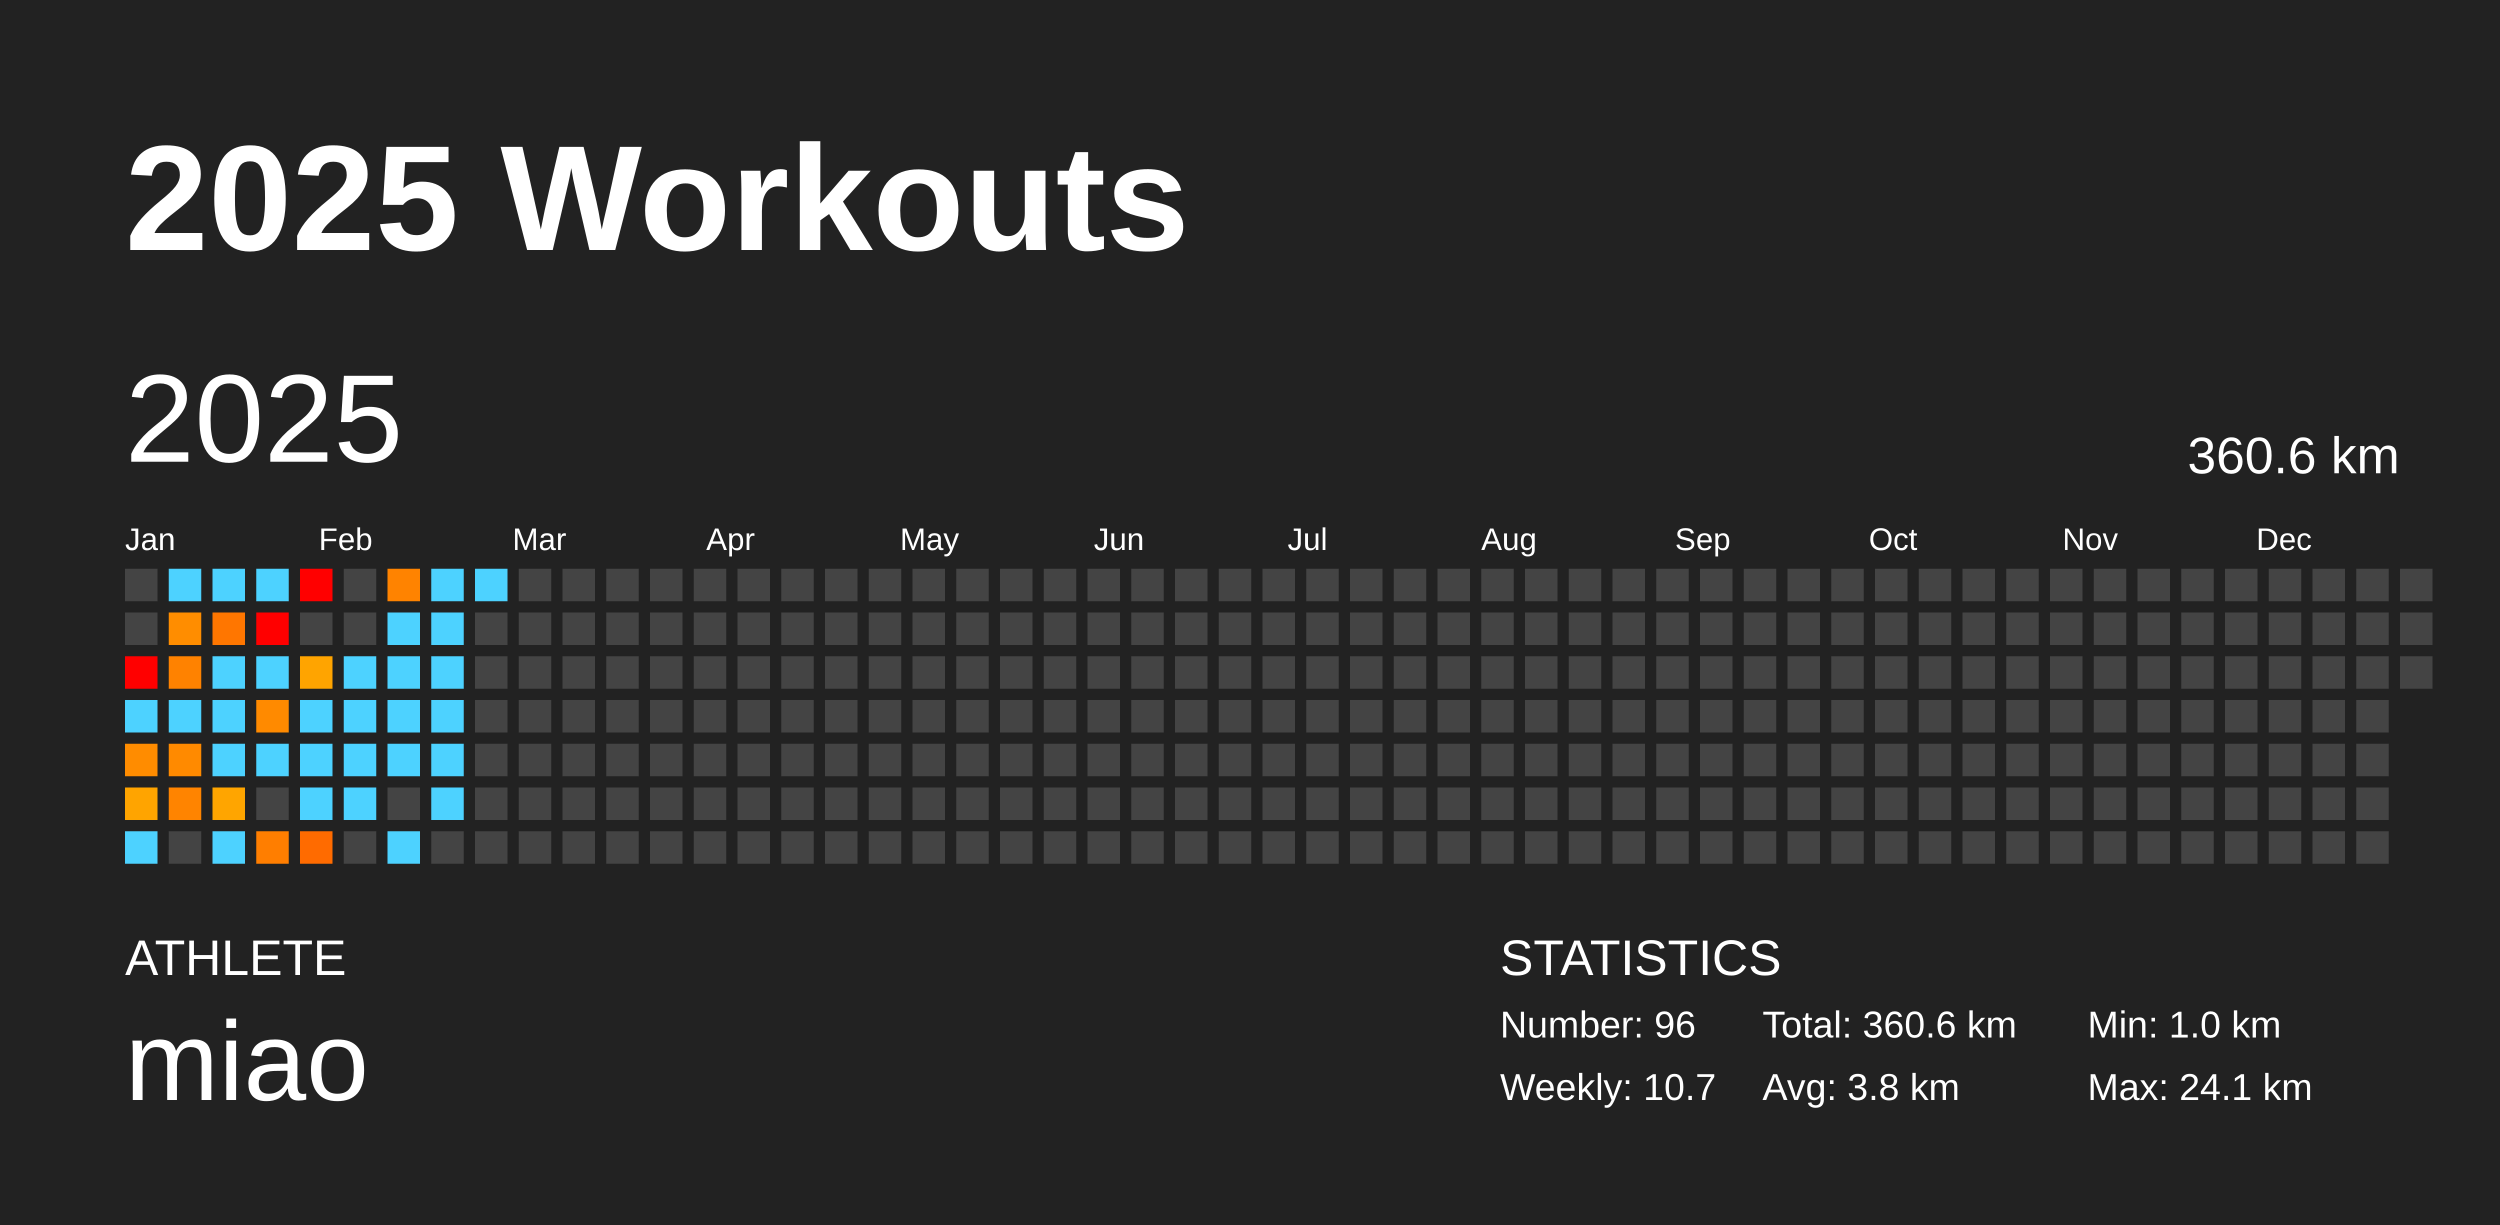
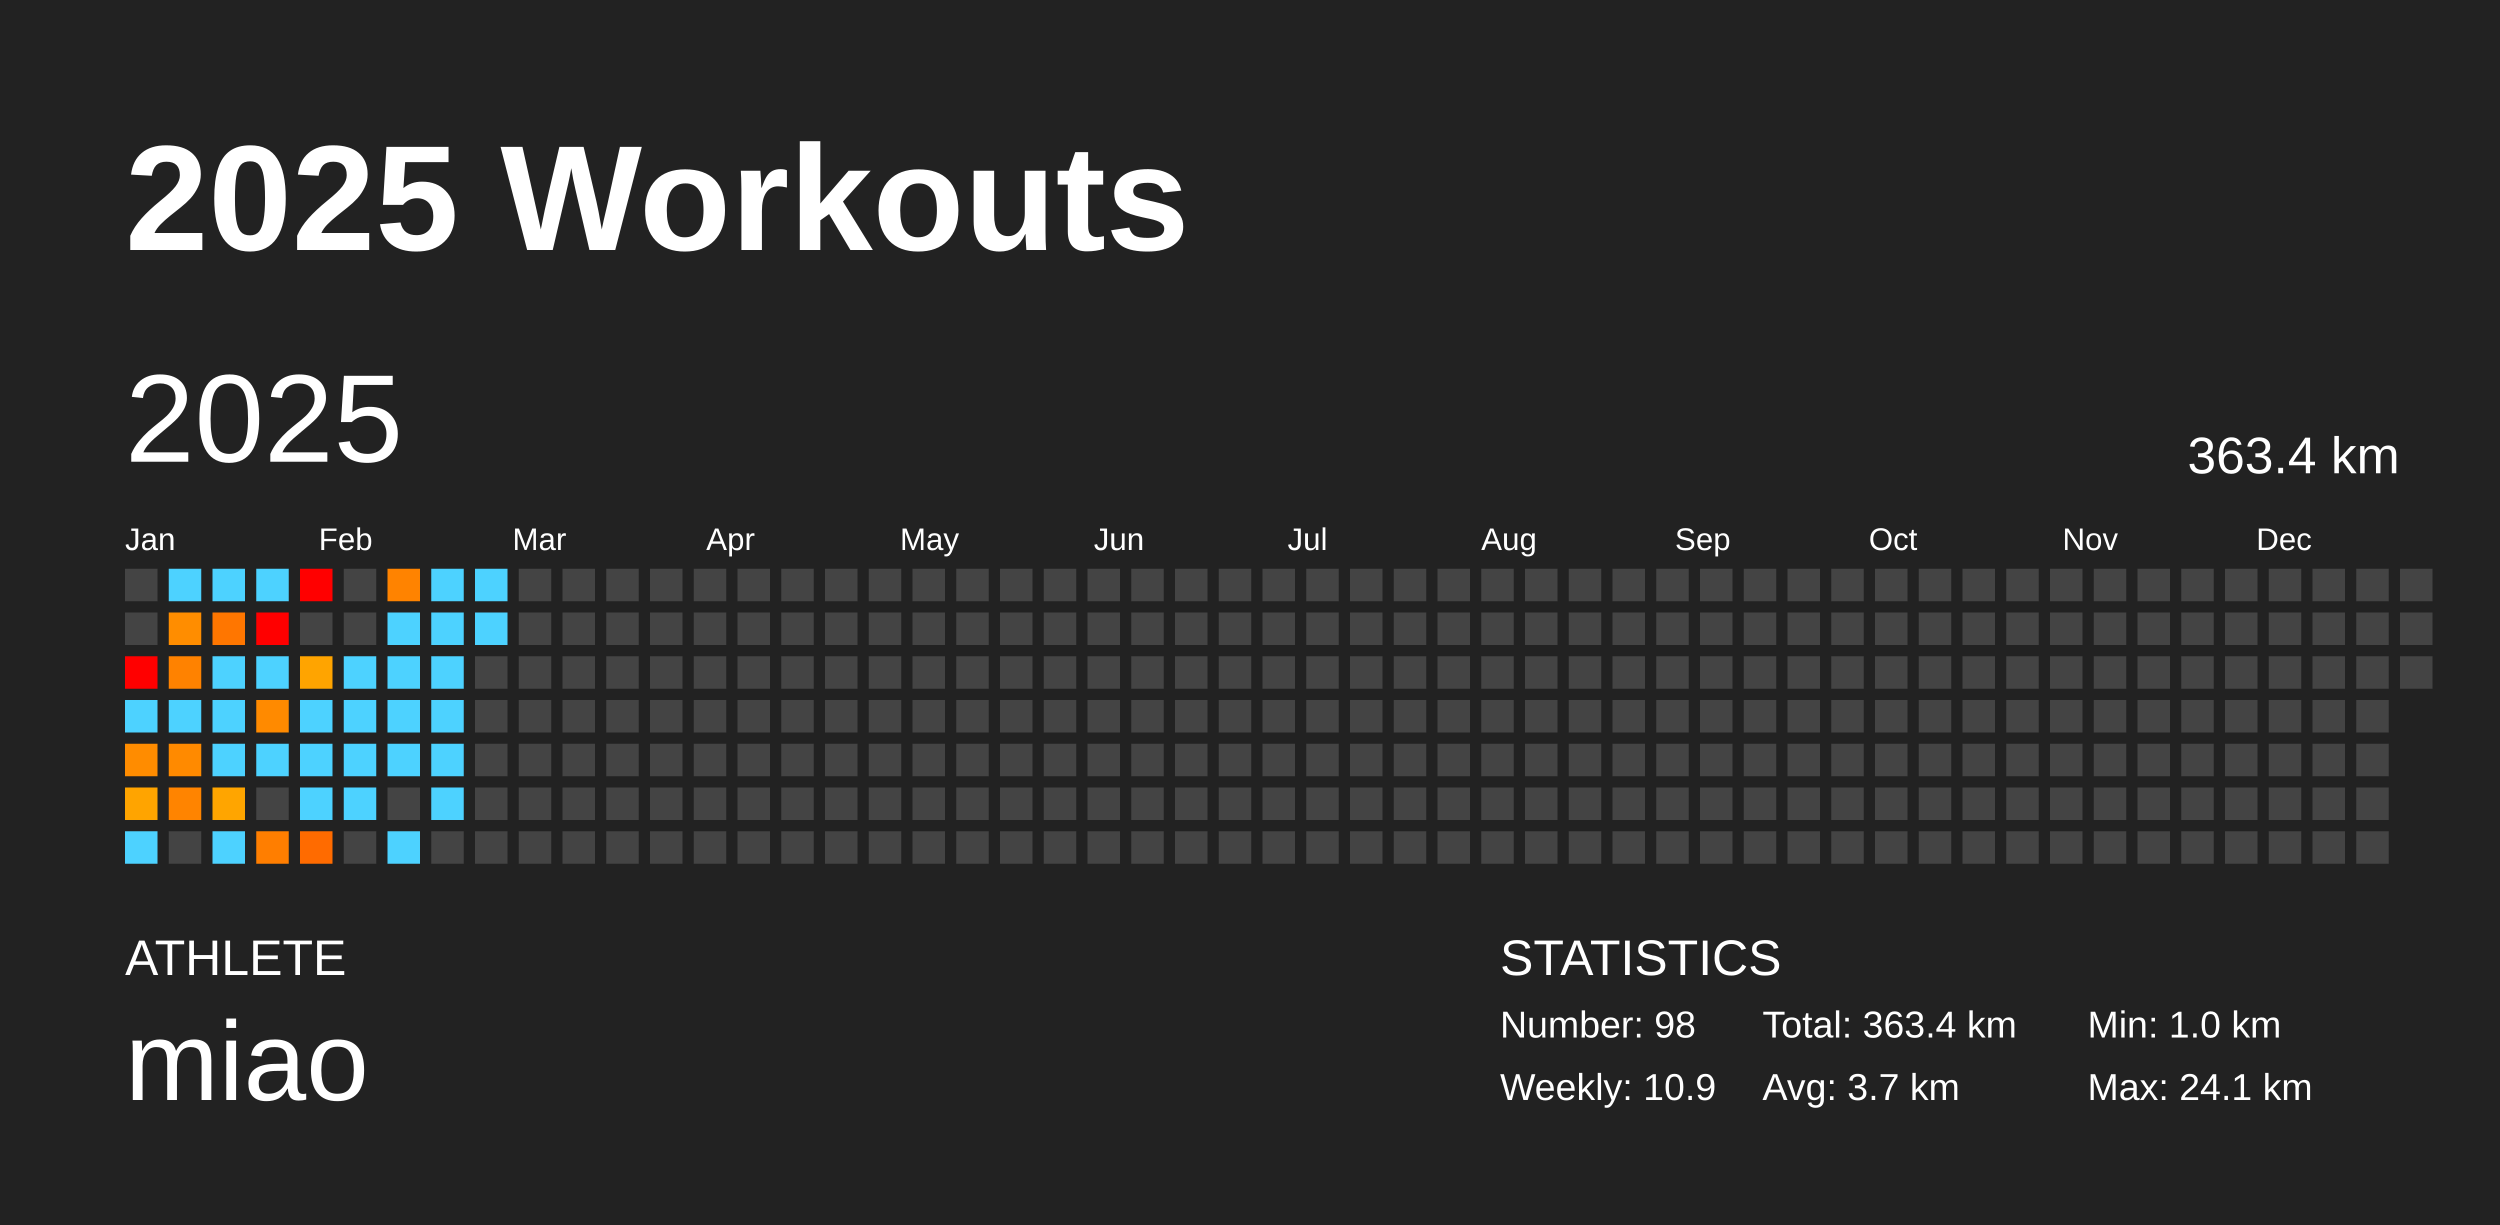
<svg xmlns="http://www.w3.org/2000/svg" baseProfile="full" height="98mm" version="1.1" viewBox="0,0,200,98" width="200mm">
  <defs />
  <rect fill="#222222" height="98" width="200" x="0" y="0" />
  <text fill="#FFFFFF" style="font-size:12px; font-family:Arial; font-weight:bold;" x="10" y="20">2025 Workouts</text>
  <text fill="#FFFFFF" style="font-size:4px; font-family:Arial" x="10" y="78">ATHLETE</text>
  <text fill="#FFFFFF" style="font-size:9px; font-family:Arial" x="10" y="88">miao</text>
  <text fill="#FFFFFF" style="font-size:4px; font-family:Arial" x="120" y="78">STATISTICS</text>
-   <text fill="#FFFFFF" style="font-size:3px; font-family:Arial" x="120" y="83">Number: 96</text>
-   <text fill="#FFFFFF" style="font-size:3px; font-family:Arial" x="120" y="88">Weekly: 10.7</text>
-   <text fill="#FFFFFF" style="font-size:3px; font-family:Arial" x="141" y="83">Total: 360.6 km</text>
-   <text fill="#FFFFFF" style="font-size:3px; font-family:Arial" x="141" y="88">Avg: 3.8 km</text>
+   <text fill="#FFFFFF" style="font-size:3px; font-family:Arial" x="120" y="83">Number: 98</text>
+   <text fill="#FFFFFF" style="font-size:3px; font-family:Arial" x="120" y="88">Weekly: 10.9</text>
+   <text fill="#FFFFFF" style="font-size:3px; font-family:Arial" x="141" y="83">Total: 363.4 km</text>
+   <text fill="#FFFFFF" style="font-size:3px; font-family:Arial" x="141" y="88">Avg: 3.7 km</text>
  <text fill="#FFFFFF" style="font-size:3px; font-family:Arial" x="167" y="83">Min: 1.0 km</text>
  <text fill="#FFFFFF" style="font-size:3px; font-family:Arial" x="167" y="88">Max: 24.1 km</text>
  <text dominant-baseline="hanging" fill="#FFFFFF" style="font-size:10.0px; font-family:Arial;" x="10" y="30">2025</text>
-   <text dominant-baseline="hanging" fill="#FFFFFF" style="font-size:4.125px; font-family:Arial;" x="175" y="35">360.6 km</text>
+   <text dominant-baseline="hanging" fill="#FFFFFF" style="font-size:4.125px; font-family:Arial;" x="175" y="35">363.4 km</text>
  <text fill="#FFFFFF" style="font-size:2.5px; font-family:Arial" x="10.0" y="44">Jan</text>
  <text fill="#FFFFFF" style="font-size:2.5px; font-family:Arial" x="25.5" y="44">Feb</text>
  <text fill="#FFFFFF" style="font-size:2.5px; font-family:Arial" x="41.0" y="44">Mar</text>
  <text fill="#FFFFFF" style="font-size:2.5px; font-family:Arial" x="56.5" y="44">Apr</text>
  <text fill="#FFFFFF" style="font-size:2.5px; font-family:Arial" x="72.0" y="44">May</text>
  <text fill="#FFFFFF" style="font-size:2.5px; font-family:Arial" x="87.5" y="44">Jun</text>
  <text fill="#FFFFFF" style="font-size:2.5px; font-family:Arial" x="103.0" y="44">Jul</text>
  <text fill="#FFFFFF" style="font-size:2.5px; font-family:Arial" x="118.5" y="44">Aug</text>
  <text fill="#FFFFFF" style="font-size:2.5px; font-family:Arial" x="134.0" y="44">Sep</text>
  <text fill="#FFFFFF" style="font-size:2.5px; font-family:Arial" x="149.5" y="44">Oct</text>
  <text fill="#FFFFFF" style="font-size:2.5px; font-family:Arial" x="165.0" y="44">Nov</text>
  <text fill="#FFFFFF" style="font-size:2.5px; font-family:Arial" x="180.5" y="44">Dec</text>
  <rect fill="#444444" height="2.6" width="2.6" x="10.0" y="45.5" />
  <rect fill="#444444" height="2.6" width="2.6" x="10.0" y="49.0" />
  <rect fill="red" height="2.6" width="2.6" x="10.0" y="52.5" />
  <rect fill="#4dd2ff" height="2.6" width="2.6" x="10.0" y="56.0" />
  <rect fill="#ff8c00" height="2.6" width="2.6" x="10.0" y="59.5" />
  <rect fill="#ffa400" height="2.6" width="2.6" x="10.0" y="63.0" />
  <rect fill="#4dd2ff" height="2.6" width="2.6" x="10.0" y="66.5" />
  <rect fill="#4dd2ff" height="2.6" width="2.6" x="13.5" y="45.5" />
  <rect fill="#ff8d00" height="2.6" width="2.6" x="13.5" y="49.0" />
  <rect fill="#ff8200" height="2.6" width="2.6" x="13.5" y="52.5" />
  <rect fill="#4dd2ff" height="2.6" width="2.6" x="13.5" y="56.0" />
  <rect fill="#ff8a00" height="2.6" width="2.6" x="13.5" y="59.5" />
  <rect fill="#ff8400" height="2.6" width="2.6" x="13.5" y="63.0" />
  <rect fill="#444444" height="2.6" width="2.6" x="13.5" y="66.5" />
  <rect fill="#4dd2ff" height="2.6" width="2.6" x="17.0" y="45.5" />
  <rect fill="#ff7600" height="2.6" width="2.6" x="17.0" y="49.0" />
  <rect fill="#4dd2ff" height="2.6" width="2.6" x="17.0" y="52.5" />
  <rect fill="#4dd2ff" height="2.6" width="2.6" x="17.0" y="56.0" />
  <rect fill="#4dd2ff" height="2.6" width="2.6" x="17.0" y="59.5" />
  <rect fill="#ffa500" height="2.6" width="2.6" x="17.0" y="63.0" />
  <rect fill="#4dd2ff" height="2.6" width="2.6" x="17.0" y="66.5" />
  <rect fill="#4dd2ff" height="2.6" width="2.6" x="20.5" y="45.5" />
  <rect fill="red" height="2.6" width="2.6" x="20.5" y="49.0" />
  <rect fill="#4dd2ff" height="2.6" width="2.6" x="20.5" y="52.5" />
  <rect fill="#ff8a00" height="2.6" width="2.6" x="20.5" y="56.0" />
  <rect fill="#4dd2ff" height="2.6" width="2.6" x="20.5" y="59.5" />
  <rect fill="#444444" height="2.6" width="2.6" x="20.5" y="63.0" />
  <rect fill="#ff7e00" height="2.6" width="2.6" x="20.5" y="66.5" />
  <rect fill="red" height="2.6" width="2.6" x="24.0" y="45.5" />
  <rect fill="#444444" height="2.6" width="2.6" x="24.0" y="49.0" />
  <rect fill="#ffa400" height="2.6" width="2.6" x="24.0" y="52.5" />
  <rect fill="#4dd2ff" height="2.6" width="2.6" x="24.0" y="56.0" />
  <rect fill="#4dd2ff" height="2.6" width="2.6" x="24.0" y="59.5" />
  <rect fill="#4dd2ff" height="2.6" width="2.6" x="24.0" y="63.0" />
  <rect fill="#ff6b00" height="2.6" width="2.6" x="24.0" y="66.5" />
  <rect fill="#444444" height="2.6" width="2.6" x="27.5" y="45.5" />
  <rect fill="#444444" height="2.6" width="2.6" x="27.5" y="49.0" />
  <rect fill="#4dd2ff" height="2.6" width="2.6" x="27.5" y="52.5" />
  <rect fill="#4dd2ff" height="2.6" width="2.6" x="27.5" y="56.0" />
  <rect fill="#4dd2ff" height="2.6" width="2.6" x="27.5" y="59.5" />
  <rect fill="#4dd2ff" height="2.6" width="2.6" x="27.5" y="63.0" />
  <rect fill="#444444" height="2.6" width="2.6" x="27.5" y="66.5" />
  <rect fill="#ff8300" height="2.6" width="2.6" x="31.0" y="45.5" />
  <rect fill="#4dd2ff" height="2.6" width="2.6" x="31.0" y="49.0" />
  <rect fill="#4dd2ff" height="2.6" width="2.6" x="31.0" y="52.5" />
  <rect fill="#4dd2ff" height="2.6" width="2.6" x="31.0" y="56.0" />
  <rect fill="#4dd2ff" height="2.6" width="2.6" x="31.0" y="59.5" />
  <rect fill="#444444" height="2.6" width="2.6" x="31.0" y="63.0" />
  <rect fill="#4dd2ff" height="2.6" width="2.6" x="31.0" y="66.5" />
  <rect fill="#4dd2ff" height="2.6" width="2.6" x="34.5" y="45.5" />
  <rect fill="#4dd2ff" height="2.6" width="2.6" x="34.5" y="49.0" />
  <rect fill="#4dd2ff" height="2.6" width="2.6" x="34.5" y="52.5" />
  <rect fill="#4dd2ff" height="2.6" width="2.6" x="34.5" y="56.0" />
  <rect fill="#4dd2ff" height="2.6" width="2.6" x="34.5" y="59.5" />
  <rect fill="#4dd2ff" height="2.6" width="2.6" x="34.5" y="63.0" />
  <rect fill="#444444" height="2.6" width="2.6" x="34.5" y="66.5" />
  <rect fill="#4dd2ff" height="2.6" width="2.6" x="38.0" y="45.5" />
-   <rect fill="#444444" height="2.6" width="2.6" x="38.0" y="49.0" />
+   <rect fill="#4dd2ff" height="2.6" width="2.6" x="38.0" y="49.0" />
  <rect fill="#444444" height="2.6" width="2.6" x="38.0" y="52.5" />
  <rect fill="#444444" height="2.6" width="2.6" x="38.0" y="56.0" />
  <rect fill="#444444" height="2.6" width="2.6" x="38.0" y="59.5" />
  <rect fill="#444444" height="2.6" width="2.6" x="38.0" y="63.0" />
  <rect fill="#444444" height="2.6" width="2.6" x="38.0" y="66.5" />
  <rect fill="#444444" height="2.6" width="2.6" x="41.5" y="45.5" />
  <rect fill="#444444" height="2.6" width="2.6" x="41.5" y="49.0" />
  <rect fill="#444444" height="2.6" width="2.6" x="41.5" y="52.5" />
  <rect fill="#444444" height="2.6" width="2.6" x="41.5" y="56.0" />
  <rect fill="#444444" height="2.6" width="2.6" x="41.5" y="59.5" />
  <rect fill="#444444" height="2.6" width="2.6" x="41.5" y="63.0" />
  <rect fill="#444444" height="2.6" width="2.6" x="41.5" y="66.5" />
  <rect fill="#444444" height="2.6" width="2.6" x="45.0" y="45.5" />
  <rect fill="#444444" height="2.6" width="2.6" x="45.0" y="49.0" />
  <rect fill="#444444" height="2.6" width="2.6" x="45.0" y="52.5" />
  <rect fill="#444444" height="2.6" width="2.6" x="45.0" y="56.0" />
  <rect fill="#444444" height="2.6" width="2.6" x="45.0" y="59.5" />
  <rect fill="#444444" height="2.6" width="2.6" x="45.0" y="63.0" />
  <rect fill="#444444" height="2.6" width="2.6" x="45.0" y="66.5" />
  <rect fill="#444444" height="2.6" width="2.6" x="48.5" y="45.5" />
  <rect fill="#444444" height="2.6" width="2.6" x="48.5" y="49.0" />
  <rect fill="#444444" height="2.6" width="2.6" x="48.5" y="52.5" />
  <rect fill="#444444" height="2.6" width="2.6" x="48.5" y="56.0" />
  <rect fill="#444444" height="2.6" width="2.6" x="48.5" y="59.5" />
  <rect fill="#444444" height="2.6" width="2.6" x="48.5" y="63.0" />
  <rect fill="#444444" height="2.6" width="2.6" x="48.5" y="66.5" />
  <rect fill="#444444" height="2.6" width="2.6" x="52.0" y="45.5" />
  <rect fill="#444444" height="2.6" width="2.6" x="52.0" y="49.0" />
  <rect fill="#444444" height="2.6" width="2.6" x="52.0" y="52.5" />
  <rect fill="#444444" height="2.6" width="2.6" x="52.0" y="56.0" />
  <rect fill="#444444" height="2.6" width="2.6" x="52.0" y="59.5" />
  <rect fill="#444444" height="2.6" width="2.6" x="52.0" y="63.0" />
  <rect fill="#444444" height="2.6" width="2.6" x="52.0" y="66.5" />
  <rect fill="#444444" height="2.6" width="2.6" x="55.5" y="45.5" />
  <rect fill="#444444" height="2.6" width="2.6" x="55.5" y="49.0" />
  <rect fill="#444444" height="2.6" width="2.6" x="55.5" y="52.5" />
  <rect fill="#444444" height="2.6" width="2.6" x="55.5" y="56.0" />
  <rect fill="#444444" height="2.6" width="2.6" x="55.5" y="59.5" />
  <rect fill="#444444" height="2.6" width="2.6" x="55.5" y="63.0" />
  <rect fill="#444444" height="2.6" width="2.6" x="55.5" y="66.5" />
  <rect fill="#444444" height="2.6" width="2.6" x="59.0" y="45.5" />
  <rect fill="#444444" height="2.6" width="2.6" x="59.0" y="49.0" />
  <rect fill="#444444" height="2.6" width="2.6" x="59.0" y="52.5" />
  <rect fill="#444444" height="2.6" width="2.6" x="59.0" y="56.0" />
  <rect fill="#444444" height="2.6" width="2.6" x="59.0" y="59.5" />
  <rect fill="#444444" height="2.6" width="2.6" x="59.0" y="63.0" />
  <rect fill="#444444" height="2.6" width="2.6" x="59.0" y="66.5" />
  <rect fill="#444444" height="2.6" width="2.6" x="62.5" y="45.5" />
  <rect fill="#444444" height="2.6" width="2.6" x="62.5" y="49.0" />
  <rect fill="#444444" height="2.6" width="2.6" x="62.5" y="52.5" />
  <rect fill="#444444" height="2.6" width="2.6" x="62.5" y="56.0" />
  <rect fill="#444444" height="2.6" width="2.6" x="62.5" y="59.5" />
  <rect fill="#444444" height="2.6" width="2.6" x="62.5" y="63.0" />
  <rect fill="#444444" height="2.6" width="2.6" x="62.5" y="66.5" />
  <rect fill="#444444" height="2.6" width="2.6" x="66.0" y="45.5" />
  <rect fill="#444444" height="2.6" width="2.6" x="66.0" y="49.0" />
  <rect fill="#444444" height="2.6" width="2.6" x="66.0" y="52.5" />
  <rect fill="#444444" height="2.6" width="2.6" x="66.0" y="56.0" />
  <rect fill="#444444" height="2.6" width="2.6" x="66.0" y="59.5" />
  <rect fill="#444444" height="2.6" width="2.6" x="66.0" y="63.0" />
  <rect fill="#444444" height="2.6" width="2.6" x="66.0" y="66.5" />
  <rect fill="#444444" height="2.6" width="2.6" x="69.5" y="45.5" />
  <rect fill="#444444" height="2.6" width="2.6" x="69.5" y="49.0" />
  <rect fill="#444444" height="2.6" width="2.6" x="69.5" y="52.5" />
  <rect fill="#444444" height="2.6" width="2.6" x="69.5" y="56.0" />
  <rect fill="#444444" height="2.6" width="2.6" x="69.5" y="59.5" />
  <rect fill="#444444" height="2.6" width="2.6" x="69.5" y="63.0" />
  <rect fill="#444444" height="2.6" width="2.6" x="69.5" y="66.5" />
  <rect fill="#444444" height="2.6" width="2.6" x="73.0" y="45.5" />
  <rect fill="#444444" height="2.6" width="2.6" x="73.0" y="49.0" />
  <rect fill="#444444" height="2.6" width="2.6" x="73.0" y="52.5" />
  <rect fill="#444444" height="2.6" width="2.6" x="73.0" y="56.0" />
  <rect fill="#444444" height="2.6" width="2.6" x="73.0" y="59.5" />
  <rect fill="#444444" height="2.6" width="2.6" x="73.0" y="63.0" />
  <rect fill="#444444" height="2.6" width="2.6" x="73.0" y="66.5" />
  <rect fill="#444444" height="2.6" width="2.6" x="76.5" y="45.5" />
  <rect fill="#444444" height="2.6" width="2.6" x="76.5" y="49.0" />
  <rect fill="#444444" height="2.6" width="2.6" x="76.5" y="52.5" />
  <rect fill="#444444" height="2.6" width="2.6" x="76.5" y="56.0" />
  <rect fill="#444444" height="2.6" width="2.6" x="76.5" y="59.5" />
  <rect fill="#444444" height="2.6" width="2.6" x="76.5" y="63.0" />
  <rect fill="#444444" height="2.6" width="2.6" x="76.5" y="66.5" />
  <rect fill="#444444" height="2.6" width="2.6" x="80.0" y="45.5" />
  <rect fill="#444444" height="2.6" width="2.6" x="80.0" y="49.0" />
  <rect fill="#444444" height="2.6" width="2.6" x="80.0" y="52.5" />
  <rect fill="#444444" height="2.6" width="2.6" x="80.0" y="56.0" />
  <rect fill="#444444" height="2.6" width="2.6" x="80.0" y="59.5" />
  <rect fill="#444444" height="2.6" width="2.6" x="80.0" y="63.0" />
  <rect fill="#444444" height="2.6" width="2.6" x="80.0" y="66.5" />
  <rect fill="#444444" height="2.6" width="2.6" x="83.5" y="45.5" />
  <rect fill="#444444" height="2.6" width="2.6" x="83.5" y="49.0" />
  <rect fill="#444444" height="2.6" width="2.6" x="83.5" y="52.5" />
  <rect fill="#444444" height="2.6" width="2.6" x="83.5" y="56.0" />
  <rect fill="#444444" height="2.6" width="2.6" x="83.5" y="59.5" />
  <rect fill="#444444" height="2.6" width="2.6" x="83.5" y="63.0" />
  <rect fill="#444444" height="2.6" width="2.6" x="83.5" y="66.5" />
  <rect fill="#444444" height="2.6" width="2.6" x="87.0" y="45.5" />
  <rect fill="#444444" height="2.6" width="2.6" x="87.0" y="49.0" />
  <rect fill="#444444" height="2.6" width="2.6" x="87.0" y="52.5" />
  <rect fill="#444444" height="2.6" width="2.6" x="87.0" y="56.0" />
  <rect fill="#444444" height="2.6" width="2.6" x="87.0" y="59.5" />
  <rect fill="#444444" height="2.6" width="2.6" x="87.0" y="63.0" />
  <rect fill="#444444" height="2.6" width="2.6" x="87.0" y="66.5" />
  <rect fill="#444444" height="2.6" width="2.6" x="90.5" y="45.5" />
  <rect fill="#444444" height="2.6" width="2.6" x="90.5" y="49.0" />
  <rect fill="#444444" height="2.6" width="2.6" x="90.5" y="52.5" />
  <rect fill="#444444" height="2.6" width="2.6" x="90.5" y="56.0" />
  <rect fill="#444444" height="2.6" width="2.6" x="90.5" y="59.5" />
  <rect fill="#444444" height="2.6" width="2.6" x="90.5" y="63.0" />
  <rect fill="#444444" height="2.6" width="2.6" x="90.5" y="66.5" />
  <rect fill="#444444" height="2.6" width="2.6" x="94.0" y="45.5" />
  <rect fill="#444444" height="2.6" width="2.6" x="94.0" y="49.0" />
  <rect fill="#444444" height="2.6" width="2.6" x="94.0" y="52.5" />
  <rect fill="#444444" height="2.6" width="2.6" x="94.0" y="56.0" />
  <rect fill="#444444" height="2.6" width="2.6" x="94.0" y="59.5" />
  <rect fill="#444444" height="2.6" width="2.6" x="94.0" y="63.0" />
  <rect fill="#444444" height="2.6" width="2.6" x="94.0" y="66.5" />
  <rect fill="#444444" height="2.6" width="2.6" x="97.5" y="45.5" />
  <rect fill="#444444" height="2.6" width="2.6" x="97.5" y="49.0" />
  <rect fill="#444444" height="2.6" width="2.6" x="97.5" y="52.5" />
  <rect fill="#444444" height="2.6" width="2.6" x="97.5" y="56.0" />
  <rect fill="#444444" height="2.6" width="2.6" x="97.5" y="59.5" />
  <rect fill="#444444" height="2.6" width="2.6" x="97.5" y="63.0" />
  <rect fill="#444444" height="2.6" width="2.6" x="97.5" y="66.5" />
  <rect fill="#444444" height="2.6" width="2.6" x="101.0" y="45.5" />
  <rect fill="#444444" height="2.6" width="2.6" x="101.0" y="49.0" />
  <rect fill="#444444" height="2.6" width="2.6" x="101.0" y="52.5" />
  <rect fill="#444444" height="2.6" width="2.6" x="101.0" y="56.0" />
  <rect fill="#444444" height="2.6" width="2.6" x="101.0" y="59.5" />
  <rect fill="#444444" height="2.6" width="2.6" x="101.0" y="63.0" />
  <rect fill="#444444" height="2.6" width="2.6" x="101.0" y="66.5" />
  <rect fill="#444444" height="2.6" width="2.6" x="104.5" y="45.5" />
  <rect fill="#444444" height="2.6" width="2.6" x="104.5" y="49.0" />
  <rect fill="#444444" height="2.6" width="2.6" x="104.5" y="52.5" />
  <rect fill="#444444" height="2.6" width="2.6" x="104.5" y="56.0" />
  <rect fill="#444444" height="2.6" width="2.6" x="104.5" y="59.5" />
  <rect fill="#444444" height="2.6" width="2.6" x="104.5" y="63.0" />
  <rect fill="#444444" height="2.6" width="2.6" x="104.5" y="66.5" />
  <rect fill="#444444" height="2.6" width="2.6" x="108.0" y="45.5" />
  <rect fill="#444444" height="2.6" width="2.6" x="108.0" y="49.0" />
  <rect fill="#444444" height="2.6" width="2.6" x="108.0" y="52.5" />
  <rect fill="#444444" height="2.6" width="2.6" x="108.0" y="56.0" />
  <rect fill="#444444" height="2.6" width="2.6" x="108.0" y="59.5" />
  <rect fill="#444444" height="2.6" width="2.6" x="108.0" y="63.0" />
  <rect fill="#444444" height="2.6" width="2.6" x="108.0" y="66.5" />
  <rect fill="#444444" height="2.6" width="2.6" x="111.5" y="45.5" />
  <rect fill="#444444" height="2.6" width="2.6" x="111.5" y="49.0" />
  <rect fill="#444444" height="2.6" width="2.6" x="111.5" y="52.5" />
  <rect fill="#444444" height="2.6" width="2.6" x="111.5" y="56.0" />
  <rect fill="#444444" height="2.6" width="2.6" x="111.5" y="59.5" />
  <rect fill="#444444" height="2.6" width="2.6" x="111.5" y="63.0" />
  <rect fill="#444444" height="2.6" width="2.6" x="111.5" y="66.5" />
  <rect fill="#444444" height="2.6" width="2.6" x="115.0" y="45.5" />
  <rect fill="#444444" height="2.6" width="2.6" x="115.0" y="49.0" />
  <rect fill="#444444" height="2.6" width="2.6" x="115.0" y="52.5" />
  <rect fill="#444444" height="2.6" width="2.6" x="115.0" y="56.0" />
  <rect fill="#444444" height="2.6" width="2.6" x="115.0" y="59.5" />
  <rect fill="#444444" height="2.6" width="2.6" x="115.0" y="63.0" />
  <rect fill="#444444" height="2.6" width="2.6" x="115.0" y="66.5" />
  <rect fill="#444444" height="2.6" width="2.6" x="118.5" y="45.5" />
  <rect fill="#444444" height="2.6" width="2.6" x="118.5" y="49.0" />
  <rect fill="#444444" height="2.6" width="2.6" x="118.5" y="52.5" />
  <rect fill="#444444" height="2.6" width="2.6" x="118.5" y="56.0" />
  <rect fill="#444444" height="2.6" width="2.6" x="118.5" y="59.5" />
  <rect fill="#444444" height="2.6" width="2.6" x="118.5" y="63.0" />
  <rect fill="#444444" height="2.6" width="2.6" x="118.5" y="66.5" />
  <rect fill="#444444" height="2.6" width="2.6" x="122.0" y="45.5" />
  <rect fill="#444444" height="2.6" width="2.6" x="122.0" y="49.0" />
  <rect fill="#444444" height="2.6" width="2.6" x="122.0" y="52.5" />
  <rect fill="#444444" height="2.6" width="2.6" x="122.0" y="56.0" />
  <rect fill="#444444" height="2.6" width="2.6" x="122.0" y="59.5" />
  <rect fill="#444444" height="2.6" width="2.6" x="122.0" y="63.0" />
  <rect fill="#444444" height="2.6" width="2.6" x="122.0" y="66.5" />
  <rect fill="#444444" height="2.6" width="2.6" x="125.5" y="45.5" />
  <rect fill="#444444" height="2.6" width="2.6" x="125.5" y="49.0" />
  <rect fill="#444444" height="2.6" width="2.6" x="125.5" y="52.5" />
  <rect fill="#444444" height="2.6" width="2.6" x="125.5" y="56.0" />
  <rect fill="#444444" height="2.6" width="2.6" x="125.5" y="59.5" />
  <rect fill="#444444" height="2.6" width="2.6" x="125.5" y="63.0" />
  <rect fill="#444444" height="2.6" width="2.6" x="125.5" y="66.5" />
  <rect fill="#444444" height="2.6" width="2.6" x="129.0" y="45.5" />
  <rect fill="#444444" height="2.6" width="2.6" x="129.0" y="49.0" />
  <rect fill="#444444" height="2.6" width="2.6" x="129.0" y="52.5" />
  <rect fill="#444444" height="2.6" width="2.6" x="129.0" y="56.0" />
  <rect fill="#444444" height="2.6" width="2.6" x="129.0" y="59.5" />
  <rect fill="#444444" height="2.6" width="2.6" x="129.0" y="63.0" />
  <rect fill="#444444" height="2.6" width="2.6" x="129.0" y="66.5" />
  <rect fill="#444444" height="2.6" width="2.6" x="132.5" y="45.5" />
  <rect fill="#444444" height="2.6" width="2.6" x="132.5" y="49.0" />
  <rect fill="#444444" height="2.6" width="2.6" x="132.5" y="52.5" />
  <rect fill="#444444" height="2.6" width="2.6" x="132.5" y="56.0" />
  <rect fill="#444444" height="2.6" width="2.6" x="132.5" y="59.5" />
  <rect fill="#444444" height="2.6" width="2.6" x="132.5" y="63.0" />
  <rect fill="#444444" height="2.6" width="2.6" x="132.5" y="66.5" />
  <rect fill="#444444" height="2.6" width="2.6" x="136.0" y="45.5" />
  <rect fill="#444444" height="2.6" width="2.6" x="136.0" y="49.0" />
  <rect fill="#444444" height="2.6" width="2.6" x="136.0" y="52.5" />
  <rect fill="#444444" height="2.6" width="2.6" x="136.0" y="56.0" />
  <rect fill="#444444" height="2.6" width="2.6" x="136.0" y="59.5" />
  <rect fill="#444444" height="2.6" width="2.6" x="136.0" y="63.0" />
  <rect fill="#444444" height="2.6" width="2.6" x="136.0" y="66.5" />
  <rect fill="#444444" height="2.6" width="2.6" x="139.5" y="45.5" />
  <rect fill="#444444" height="2.6" width="2.6" x="139.5" y="49.0" />
  <rect fill="#444444" height="2.6" width="2.6" x="139.5" y="52.5" />
  <rect fill="#444444" height="2.6" width="2.6" x="139.5" y="56.0" />
  <rect fill="#444444" height="2.6" width="2.6" x="139.5" y="59.5" />
  <rect fill="#444444" height="2.6" width="2.6" x="139.5" y="63.0" />
  <rect fill="#444444" height="2.6" width="2.6" x="139.5" y="66.5" />
  <rect fill="#444444" height="2.6" width="2.6" x="143.0" y="45.5" />
  <rect fill="#444444" height="2.6" width="2.6" x="143.0" y="49.0" />
  <rect fill="#444444" height="2.6" width="2.6" x="143.0" y="52.5" />
  <rect fill="#444444" height="2.6" width="2.6" x="143.0" y="56.0" />
  <rect fill="#444444" height="2.6" width="2.6" x="143.0" y="59.5" />
  <rect fill="#444444" height="2.6" width="2.6" x="143.0" y="63.0" />
  <rect fill="#444444" height="2.6" width="2.6" x="143.0" y="66.5" />
  <rect fill="#444444" height="2.6" width="2.6" x="146.5" y="45.5" />
  <rect fill="#444444" height="2.6" width="2.6" x="146.5" y="49.0" />
  <rect fill="#444444" height="2.6" width="2.6" x="146.5" y="52.5" />
  <rect fill="#444444" height="2.6" width="2.6" x="146.5" y="56.0" />
  <rect fill="#444444" height="2.6" width="2.6" x="146.5" y="59.5" />
  <rect fill="#444444" height="2.6" width="2.6" x="146.5" y="63.0" />
  <rect fill="#444444" height="2.6" width="2.6" x="146.5" y="66.5" />
  <rect fill="#444444" height="2.6" width="2.6" x="150.0" y="45.5" />
  <rect fill="#444444" height="2.6" width="2.6" x="150.0" y="49.0" />
  <rect fill="#444444" height="2.6" width="2.6" x="150.0" y="52.5" />
  <rect fill="#444444" height="2.6" width="2.6" x="150.0" y="56.0" />
  <rect fill="#444444" height="2.6" width="2.6" x="150.0" y="59.5" />
  <rect fill="#444444" height="2.6" width="2.6" x="150.0" y="63.0" />
  <rect fill="#444444" height="2.6" width="2.6" x="150.0" y="66.5" />
  <rect fill="#444444" height="2.6" width="2.6" x="153.5" y="45.5" />
  <rect fill="#444444" height="2.6" width="2.6" x="153.5" y="49.0" />
  <rect fill="#444444" height="2.6" width="2.6" x="153.5" y="52.5" />
  <rect fill="#444444" height="2.6" width="2.6" x="153.5" y="56.0" />
  <rect fill="#444444" height="2.6" width="2.6" x="153.5" y="59.5" />
  <rect fill="#444444" height="2.6" width="2.6" x="153.5" y="63.0" />
  <rect fill="#444444" height="2.6" width="2.6" x="153.5" y="66.5" />
  <rect fill="#444444" height="2.6" width="2.6" x="157.0" y="45.5" />
  <rect fill="#444444" height="2.6" width="2.6" x="157.0" y="49.0" />
  <rect fill="#444444" height="2.6" width="2.6" x="157.0" y="52.5" />
  <rect fill="#444444" height="2.6" width="2.6" x="157.0" y="56.0" />
  <rect fill="#444444" height="2.6" width="2.6" x="157.0" y="59.5" />
  <rect fill="#444444" height="2.6" width="2.6" x="157.0" y="63.0" />
  <rect fill="#444444" height="2.6" width="2.6" x="157.0" y="66.5" />
  <rect fill="#444444" height="2.6" width="2.6" x="160.5" y="45.5" />
  <rect fill="#444444" height="2.6" width="2.6" x="160.5" y="49.0" />
  <rect fill="#444444" height="2.6" width="2.6" x="160.5" y="52.5" />
  <rect fill="#444444" height="2.6" width="2.6" x="160.5" y="56.0" />
  <rect fill="#444444" height="2.6" width="2.6" x="160.5" y="59.5" />
  <rect fill="#444444" height="2.6" width="2.6" x="160.5" y="63.0" />
  <rect fill="#444444" height="2.6" width="2.6" x="160.5" y="66.5" />
  <rect fill="#444444" height="2.6" width="2.6" x="164.0" y="45.5" />
  <rect fill="#444444" height="2.6" width="2.6" x="164.0" y="49.0" />
  <rect fill="#444444" height="2.6" width="2.6" x="164.0" y="52.5" />
  <rect fill="#444444" height="2.6" width="2.6" x="164.0" y="56.0" />
  <rect fill="#444444" height="2.6" width="2.6" x="164.0" y="59.5" />
  <rect fill="#444444" height="2.6" width="2.6" x="164.0" y="63.0" />
  <rect fill="#444444" height="2.6" width="2.6" x="164.0" y="66.5" />
  <rect fill="#444444" height="2.6" width="2.6" x="167.5" y="45.5" />
  <rect fill="#444444" height="2.6" width="2.6" x="167.5" y="49.0" />
  <rect fill="#444444" height="2.6" width="2.6" x="167.5" y="52.5" />
  <rect fill="#444444" height="2.6" width="2.6" x="167.5" y="56.0" />
  <rect fill="#444444" height="2.6" width="2.6" x="167.5" y="59.5" />
  <rect fill="#444444" height="2.6" width="2.6" x="167.5" y="63.0" />
  <rect fill="#444444" height="2.6" width="2.6" x="167.5" y="66.5" />
  <rect fill="#444444" height="2.6" width="2.6" x="171.0" y="45.5" />
  <rect fill="#444444" height="2.6" width="2.6" x="171.0" y="49.0" />
  <rect fill="#444444" height="2.6" width="2.6" x="171.0" y="52.5" />
  <rect fill="#444444" height="2.6" width="2.6" x="171.0" y="56.0" />
  <rect fill="#444444" height="2.6" width="2.6" x="171.0" y="59.5" />
  <rect fill="#444444" height="2.6" width="2.6" x="171.0" y="63.0" />
  <rect fill="#444444" height="2.6" width="2.6" x="171.0" y="66.5" />
  <rect fill="#444444" height="2.6" width="2.6" x="174.5" y="45.5" />
  <rect fill="#444444" height="2.6" width="2.6" x="174.5" y="49.0" />
  <rect fill="#444444" height="2.6" width="2.6" x="174.5" y="52.5" />
  <rect fill="#444444" height="2.6" width="2.6" x="174.5" y="56.0" />
  <rect fill="#444444" height="2.6" width="2.6" x="174.5" y="59.5" />
  <rect fill="#444444" height="2.6" width="2.6" x="174.5" y="63.0" />
  <rect fill="#444444" height="2.6" width="2.6" x="174.5" y="66.5" />
  <rect fill="#444444" height="2.6" width="2.6" x="178.0" y="45.5" />
  <rect fill="#444444" height="2.6" width="2.6" x="178.0" y="49.0" />
  <rect fill="#444444" height="2.6" width="2.6" x="178.0" y="52.5" />
  <rect fill="#444444" height="2.6" width="2.6" x="178.0" y="56.0" />
  <rect fill="#444444" height="2.6" width="2.6" x="178.0" y="59.5" />
  <rect fill="#444444" height="2.6" width="2.6" x="178.0" y="63.0" />
  <rect fill="#444444" height="2.6" width="2.6" x="178.0" y="66.5" />
  <rect fill="#444444" height="2.6" width="2.6" x="181.5" y="45.5" />
  <rect fill="#444444" height="2.6" width="2.6" x="181.5" y="49.0" />
  <rect fill="#444444" height="2.6" width="2.6" x="181.5" y="52.5" />
  <rect fill="#444444" height="2.6" width="2.6" x="181.5" y="56.0" />
  <rect fill="#444444" height="2.6" width="2.6" x="181.5" y="59.5" />
  <rect fill="#444444" height="2.6" width="2.6" x="181.5" y="63.0" />
  <rect fill="#444444" height="2.6" width="2.6" x="181.5" y="66.5" />
  <rect fill="#444444" height="2.6" width="2.6" x="185.0" y="45.5" />
  <rect fill="#444444" height="2.6" width="2.6" x="185.0" y="49.0" />
  <rect fill="#444444" height="2.6" width="2.6" x="185.0" y="52.5" />
  <rect fill="#444444" height="2.6" width="2.6" x="185.0" y="56.0" />
  <rect fill="#444444" height="2.6" width="2.6" x="185.0" y="59.5" />
  <rect fill="#444444" height="2.6" width="2.6" x="185.0" y="63.0" />
  <rect fill="#444444" height="2.6" width="2.6" x="185.0" y="66.5" />
  <rect fill="#444444" height="2.6" width="2.6" x="188.5" y="45.5" />
  <rect fill="#444444" height="2.6" width="2.6" x="188.5" y="49.0" />
  <rect fill="#444444" height="2.6" width="2.6" x="188.5" y="52.5" />
  <rect fill="#444444" height="2.6" width="2.6" x="188.5" y="56.0" />
  <rect fill="#444444" height="2.6" width="2.6" x="188.5" y="59.5" />
  <rect fill="#444444" height="2.6" width="2.6" x="188.5" y="63.0" />
  <rect fill="#444444" height="2.6" width="2.6" x="188.5" y="66.5" />
  <rect fill="#444444" height="2.6" width="2.6" x="192.0" y="45.5" />
  <rect fill="#444444" height="2.6" width="2.6" x="192.0" y="49.0" />
  <rect fill="#444444" height="2.6" width="2.6" x="192.0" y="52.5" />
</svg>
